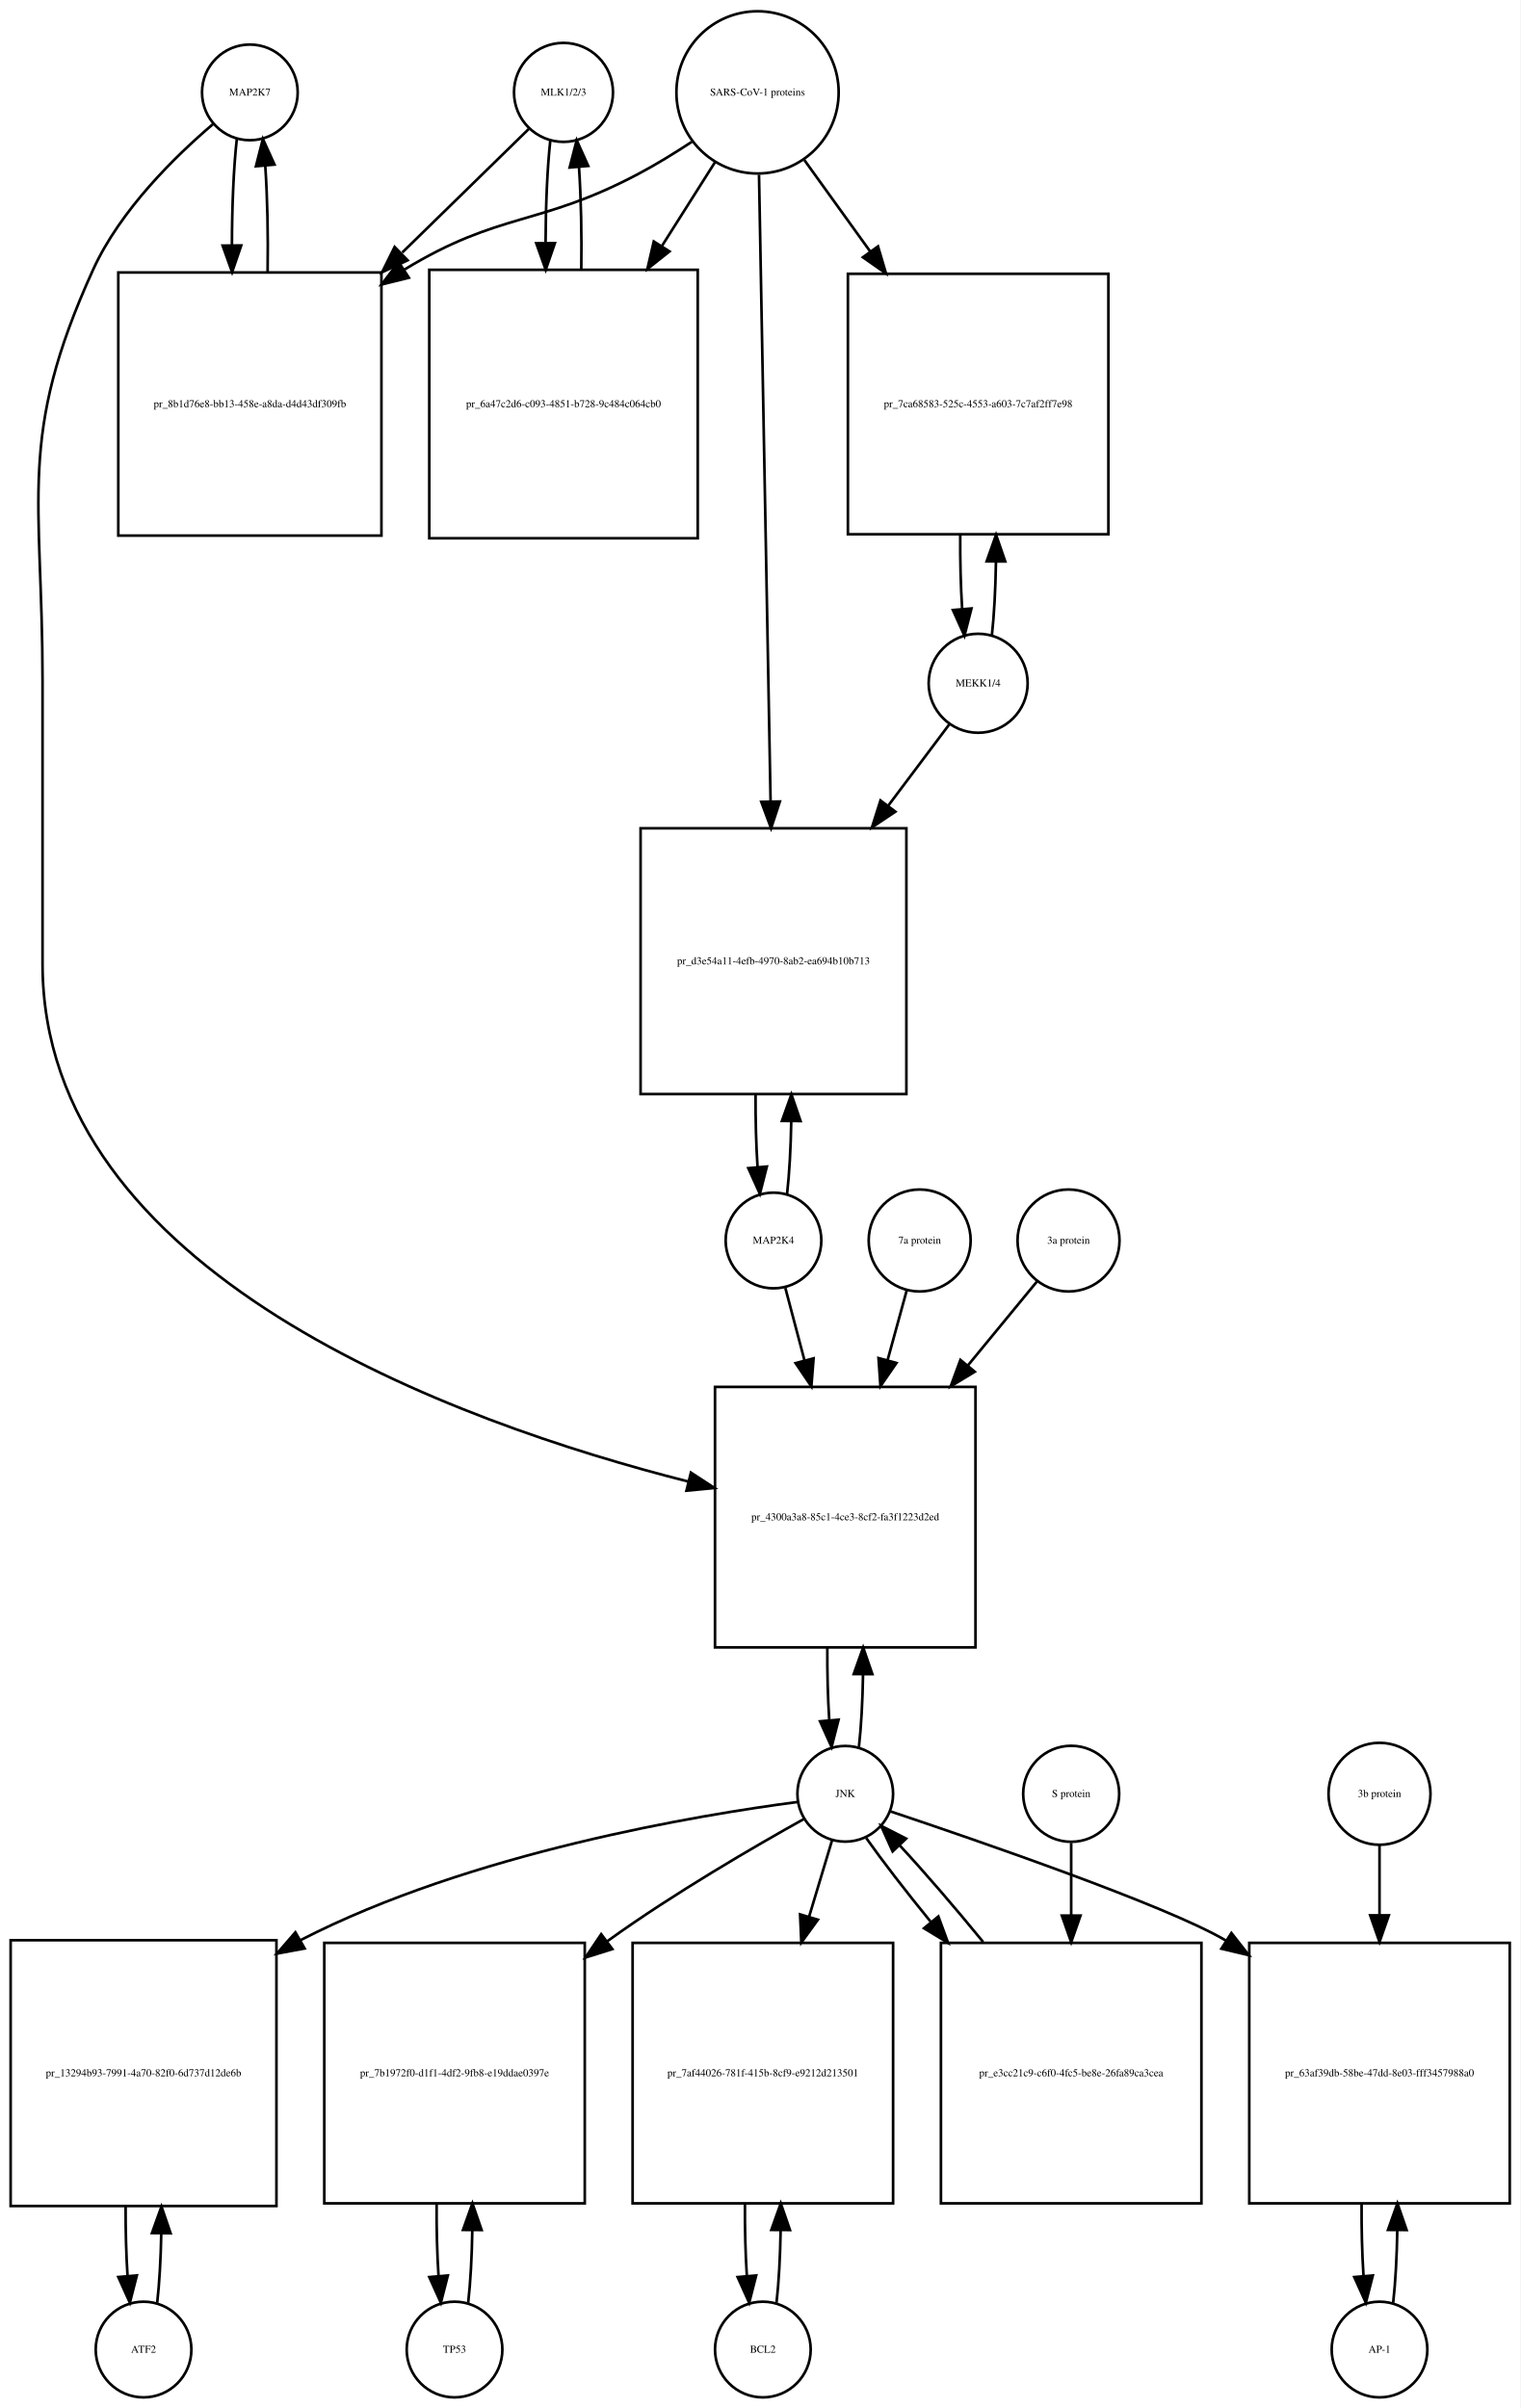
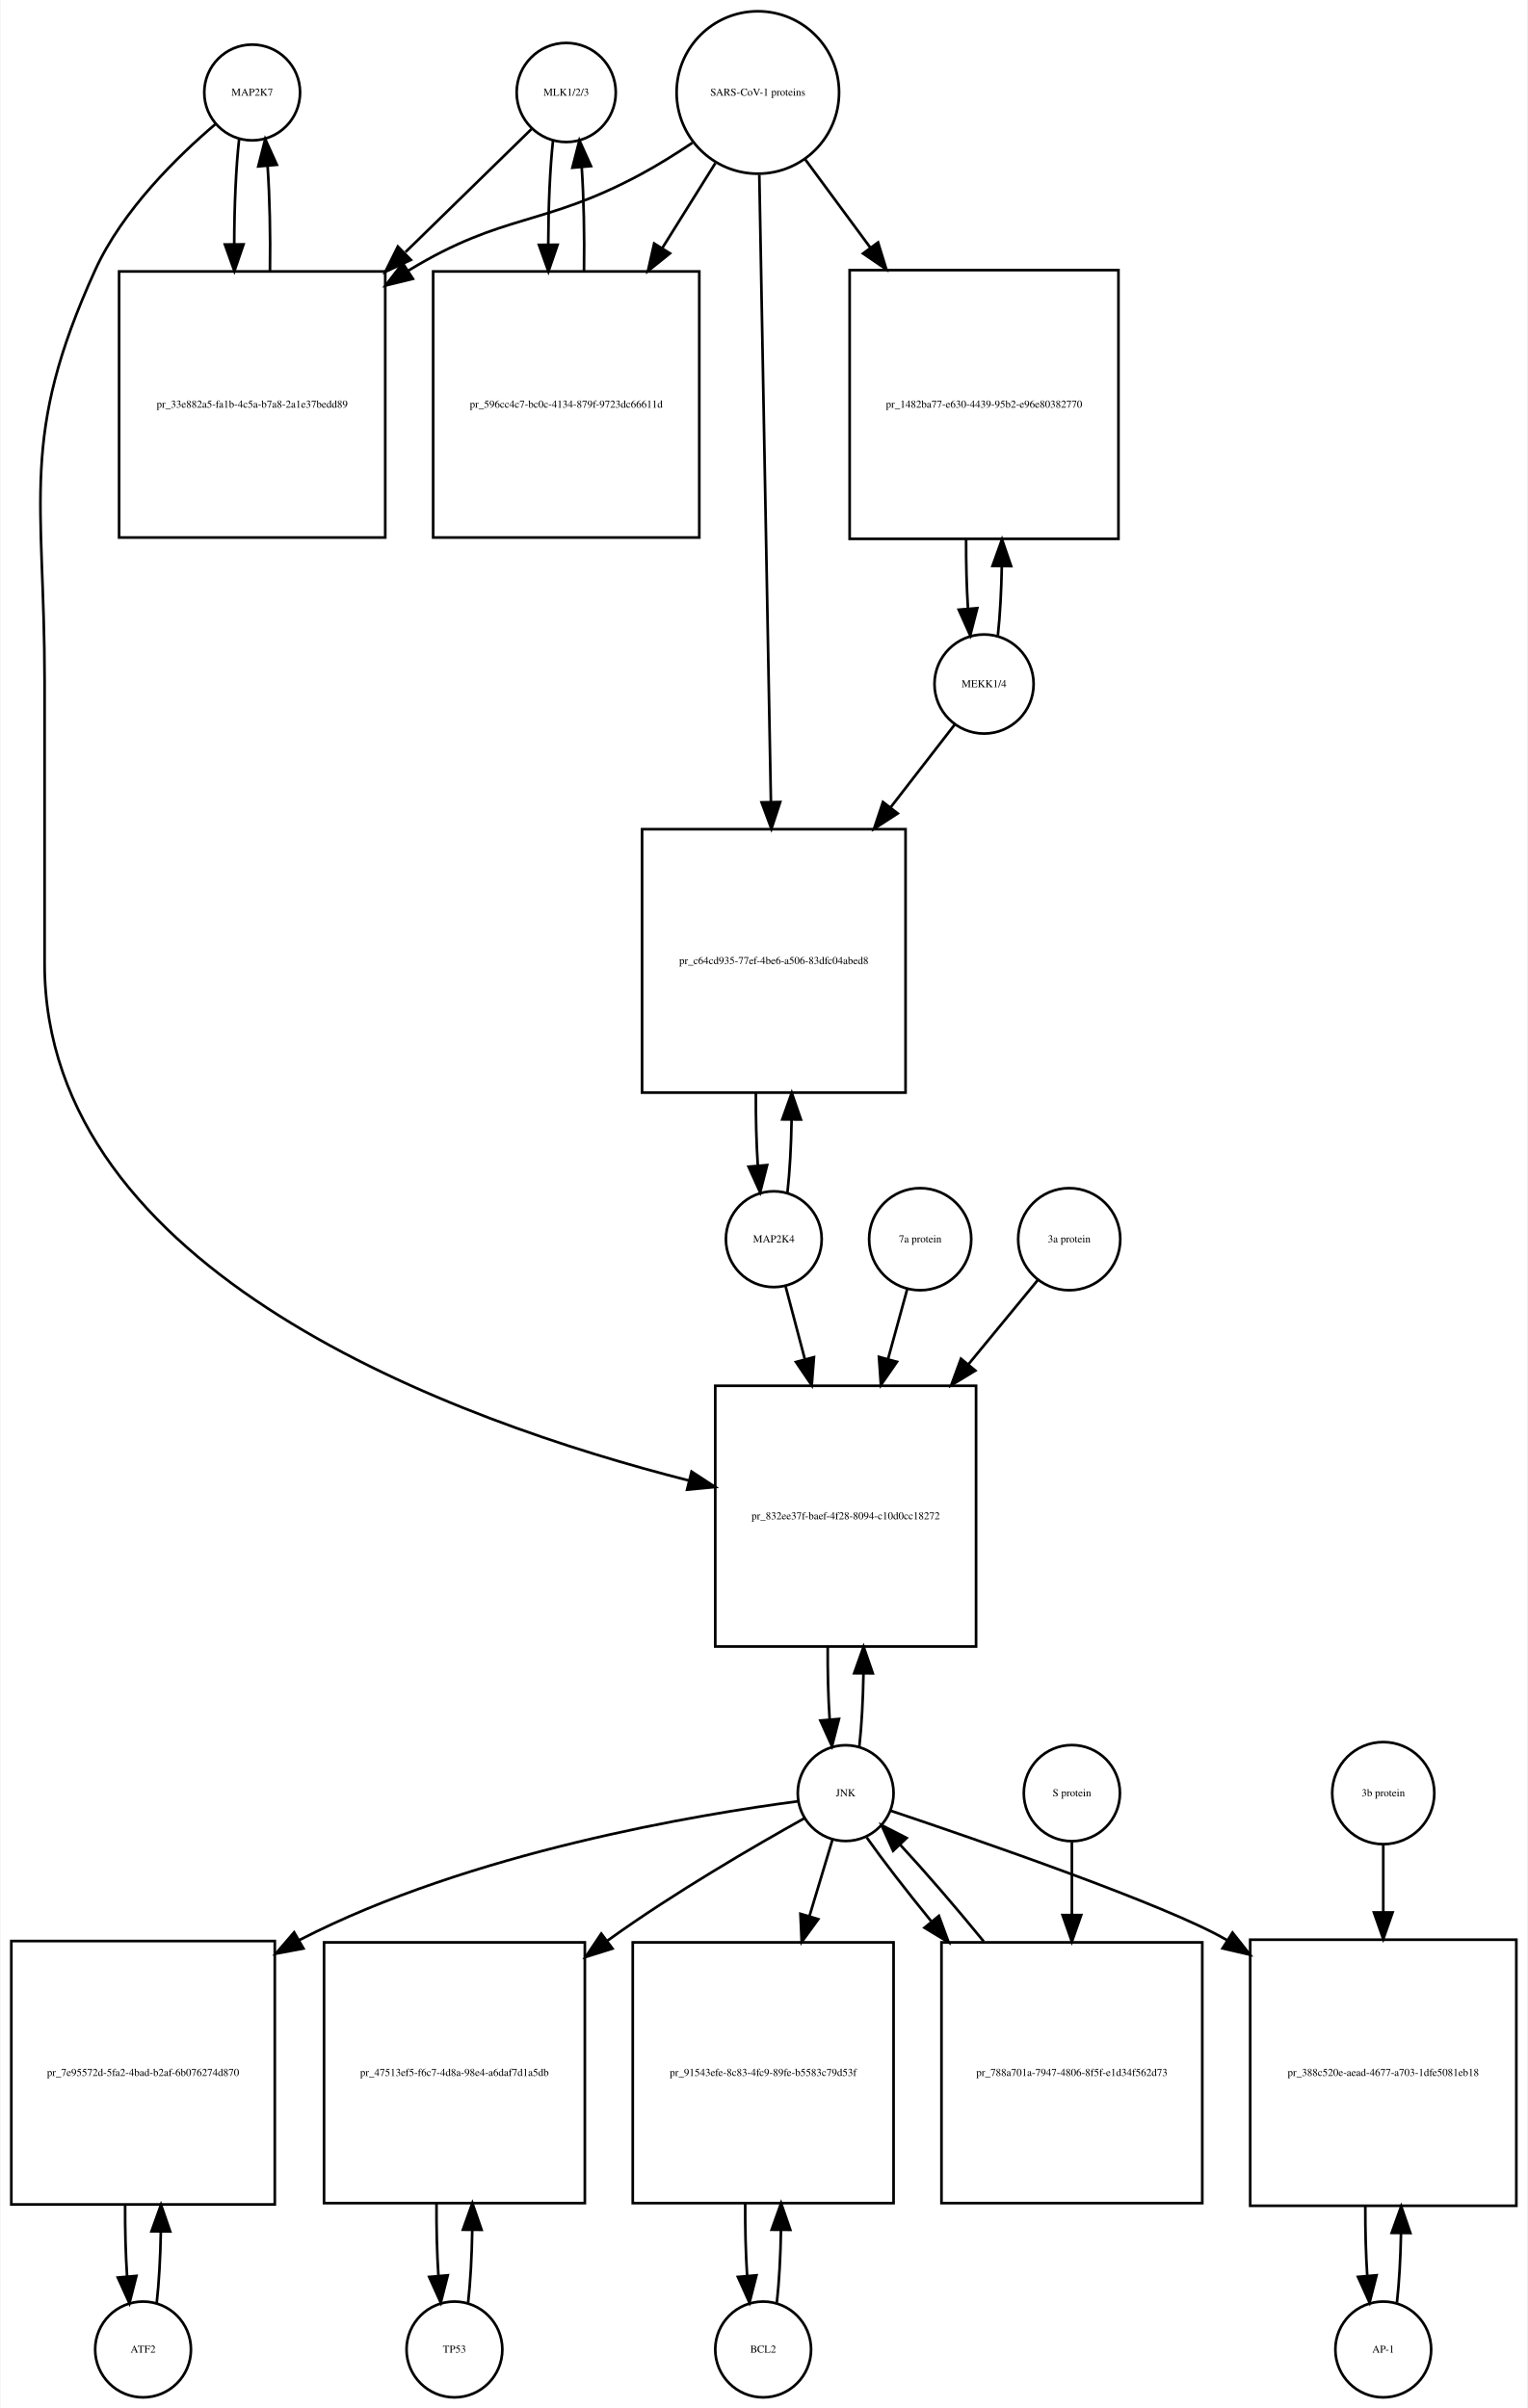
- <svg xmlns="http://www.w3.org/2000/svg" width="572pt" height="906pt" viewBox="0.00 0.00 572.00 906.01">
-   <g id="graph0" class="graph" transform="scale(1 1) rotate(0) translate(4 902.009)">
-     <polygon fill="white" stroke="none" points="-4,4 -4,-902.009 568,-902.009 568,4 -4,4" />
+ <svg xmlns="http://www.w3.org/2000/svg" width="574pt" height="905pt" viewBox="0.00 0.00 573.50 905.01">
+   <g id="graph0" class="graph" transform="scale(1 1) rotate(0) translate(4 901.009)">
+     <polygon fill="white" stroke="none" points="-4,4 -4,-901.009 569.5,-901.009 569.5,4 -4,4" />
    <g id="node1" class="node">
-       <ellipse fill="none" stroke="black" cx="90" cy="-867.25" rx="18" ry="18" />
-       <text text-anchor="middle" x="90" y="-866.05" font-family="Times,serif" font-size="4.00">MAP2K7</text>
+       <ellipse fill="none" stroke="black" cx="90.5" cy="-866.25" rx="18" ry="18" />
+       <text text-anchor="middle" x="90.5" y="-865.05" font-family="Times,serif" font-size="4.00">MAP2K7</text>
    </g>
    <g id="node2" class="node">
-       <polygon fill="none" stroke="black" points="139.5,-799.491 40.5,-799.491 40.5,-700.491 139.5,-700.491 139.5,-799.491" />
-       <text text-anchor="middle" x="90" y="-748.791" font-family="Times,serif" font-size="4.00">pr_8b1d76e8-bb13-458e-a8da-d4d43df309fb</text>
+       <polygon fill="none" stroke="black" points="140.5,-798.991 40.5,-798.991 40.5,-698.991 140.5,-698.991 140.5,-798.991" />
+       <text text-anchor="middle" x="90.5" y="-747.791" font-family="Times,serif" font-size="4.00">pr_33e882a5-fa1b-4c5a-b7a8-2a1e37bedd89</text>
    </g>
    <g id="edge1" class="edge">
-       <path fill="none" stroke="black" d="M85.099,-849.736C83.898,-839.065 83.282,-824.469 83.251,-809.773" />
-       <polygon fill="black" stroke="black" points="86.752,-809.654 83.324,-799.629 79.752,-809.604 86.752,-809.654" />
+       <path fill="none" stroke="black" d="M85.599,-848.736C84.409,-838.166 83.793,-823.745 83.752,-809.19" />
+       <polygon fill="black" stroke="black" points="87.252,-809.16 83.815,-799.139 80.252,-809.116 87.252,-809.16" />
    </g>
    <g id="node20" class="node">
-       <polygon fill="none" stroke="black" points="363,-380.184 265,-380.184 265,-282.184 363,-282.184 363,-380.184" />
-       <text text-anchor="middle" x="314" y="-329.984" font-family="Times,serif" font-size="4.00">pr_4300a3a8-85c1-4ce3-8cf2-fa3f1223d2ed</text>
+       <polygon fill="none" stroke="black" points="362.5,-380.184 264.5,-380.184 264.5,-282.184 362.5,-282.184 362.5,-380.184" />
+       <text text-anchor="middle" x="313.5" y="-329.984" font-family="Times,serif" font-size="4.00">pr_832ee37f-baef-4f28-8094-c10d0cc18272</text>
    </g>
    <g id="edge2" class="edge">
-       <path fill="none" stroke="black" d="M76.138,-855.311C62.18,-843.435 41.286,-823.109 31,-800.491 2.35,-737.488 12,-715.14 12,-645.929 12,-645.929 12,-645.929 12,-539.368 12,-422.737 167.05,-366.874 254.955,-344.575" />
-       <polygon fill="black" stroke="black" points="255.936,-347.938 264.806,-342.145 254.259,-341.142 255.936,-347.938" />
+       <path fill="none" stroke="black" d="M76.638,-854.311C62.68,-842.435 41.786,-822.109 31.5,-799.491 2.85,-736.488 12.5,-714.14 12.5,-644.929 12.5,-644.929 12.5,-644.929 12.5,-538.868 12.5,-422.59 167.036,-366.831 254.65,-344.562" />
+       <polygon fill="black" stroke="black" points="255.601,-347.932 264.469,-342.135 253.922,-341.137 255.601,-347.932" />
    </g>
    <g id="edge3" class="edge">
-       <path fill="none" stroke="black" d="M96.676,-799.629C96.902,-813.329 96.608,-827.724 95.794,-839.613" />
-       <polygon fill="black" stroke="black" points="92.294,-839.467 94.901,-849.736 99.266,-840.083 92.294,-839.467" />
+       <path fill="none" stroke="black" d="M97.185,-799.139C97.395,-812.725 97.096,-826.954 96.287,-838.717" />
+       <polygon fill="black" stroke="black" points="92.796,-838.466 95.401,-848.736 99.768,-839.083 92.796,-838.466" />
    </g>
    <g id="node3" class="node">
-       <ellipse fill="none" stroke="black" cx="208" cy="-867.25" rx="18.623" ry="18.623" />
-       <text text-anchor="middle" x="208" y="-866.05" font-family="Times,serif" font-size="4.00">MLK1/2/3</text>
+       <ellipse fill="none" stroke="black" cx="208.5" cy="-866.25" rx="18.623" ry="18.623" />
+       <text text-anchor="middle" x="208.5" y="-865.05" font-family="Times,serif" font-size="4.00">MLK1/2/3</text>
    </g>
    <g id="edge4" class="edge">
-       <path fill="none" stroke="black" d="M194.921,-853.475C183.213,-842.038 165.19,-824.434 147.366,-807.024" />
-       <polygon fill="black" stroke="black" points="149.357,-804.077 139.758,-799.593 144.466,-809.084 149.357,-804.077" />
+       <path fill="none" stroke="black" d="M195.421,-852.475C183.765,-841.089 165.851,-823.592 148.105,-806.258" />
+       <polygon fill="black" stroke="black" points="150.129,-803.342 140.529,-798.858 145.237,-808.349 150.129,-803.342" />
    </g>
    <g id="node5" class="node">
-       <polygon fill="none" stroke="black" points="258.5,-800.491 157.5,-800.491 157.5,-699.491 258.5,-699.491 258.5,-800.491" />
-       <text text-anchor="middle" x="208" y="-748.791" font-family="Times,serif" font-size="4.00">pr_6a47c2d6-c093-4851-b728-9c484c064cb0</text>
+       <polygon fill="none" stroke="black" points="258.5,-798.991 158.5,-798.991 158.5,-698.991 258.5,-698.991 258.5,-798.991" />
+       <text text-anchor="middle" x="208.5" y="-747.791" font-family="Times,serif" font-size="4.00">pr_596cc4c7-bc0c-4134-879f-9723dc66611d</text>
    </g>
    <g id="edge5" class="edge">
-       <path fill="none" stroke="black" d="M203.045,-849.243C201.906,-838.863 201.309,-824.905 201.254,-810.774" />
-       <polygon fill="black" stroke="black" points="204.756,-810.522 201.31,-800.503 197.756,-810.484 204.756,-810.522" />
+       <path fill="none" stroke="black" d="M203.545,-848.243C202.395,-837.762 201.798,-823.634 201.753,-809.363" />
+       <polygon fill="black" stroke="black" points="205.255,-809.018 201.818,-798.996 198.255,-808.974 205.255,-809.018" />
    </g>
    <g id="node4" class="node">
-       <ellipse fill="none" stroke="black" cx="281" cy="-867.25" rx="30.52" ry="30.52" />
-       <text text-anchor="middle" x="281" y="-866.05" font-family="Times,serif" font-size="4.00">SARS-CoV-1 proteins</text>
+       <ellipse fill="none" stroke="black" cx="280.5" cy="-866.25" rx="30.52" ry="30.52" />
+       <text text-anchor="middle" x="280.5" y="-865.05" font-family="Times,serif" font-size="4.00">SARS-CoV-1 proteins</text>
    </g>
    <g id="edge6" class="edge">
-       <path fill="none" stroke="black" d="M256.304,-848.669C249.847,-844.423 242.79,-840.08 236,-836.491 198.642,-816.741 184.083,-822.484 148,-800.491 147.912,-800.437 147.823,-800.383 147.735,-800.329" />
-       <polygon fill="black" stroke="black" points="149.828,-797.516 139.546,-794.959 145.989,-803.369 149.828,-797.516" />
+       <path fill="none" stroke="black" d="M255.918,-847.348C249.731,-843.202 242.997,-838.986 236.5,-835.491 199.647,-815.667 185.28,-821.192 149.5,-799.491 149.407,-799.434 149.314,-799.378 149.221,-799.321" />
+       <polygon fill="black" stroke="black" points="150.888,-796.229 140.6,-793.697 147.063,-802.092 150.888,-796.229" />
    </g>
    <g id="edge7" class="edge">
-       <path fill="none" stroke="black" d="M264.98,-840.956C259.027,-831.556 251.999,-820.46 244.949,-809.328" />
-       <polygon fill="black" stroke="black" points="247.878,-807.412 239.57,-800.837 241.964,-811.158 247.878,-807.412" />
+       <path fill="none" stroke="black" d="M264.521,-839.67C258.578,-830.157 251.569,-818.936 244.556,-807.71" />
+       <polygon fill="black" stroke="black" points="247.477,-805.78 239.211,-799.153 241.54,-809.489 247.477,-805.78" />
    </g>
    <g id="node17" class="node">
-       <polygon fill="none" stroke="black" points="413,-798.991 315,-798.991 315,-700.991 413,-700.991 413,-798.991" />
-       <text text-anchor="middle" x="364" y="-748.791" font-family="Times,serif" font-size="4.00">pr_7ca68583-525c-4553-a603-7c7af2ff7e98</text>
+       <polygon fill="none" stroke="black" points="416,-799.491 315,-799.491 315,-698.491 416,-698.491 416,-799.491" />
+       <text text-anchor="middle" x="365.5" y="-747.791" font-family="Times,serif" font-size="4.00">pr_1482ba77-e630-4439-95b2-e96e80382770</text>
    </g>
    <g id="edge8" class="edge">
-       <path fill="none" stroke="black" d="M298.602,-841.806C305.871,-831.712 314.623,-819.558 323.327,-807.471" />
-       <polygon fill="black" stroke="black" points="326.323,-809.301 329.326,-799.141 320.643,-805.21 326.323,-809.301" />
+       <path fill="none" stroke="black" d="M298.319,-841.088C305.518,-831.326 314.162,-819.604 322.817,-807.869" />
+       <polygon fill="black" stroke="black" points="325.674,-809.892 328.792,-799.766 320.04,-805.737 325.674,-809.892" />
    </g>
    <g id="node19" class="node">
-       <polygon fill="none" stroke="black" points="337,-590.368 237,-590.368 237,-490.368 337,-490.368 337,-590.368" />
-       <text text-anchor="middle" x="287" y="-539.168" font-family="Times,serif" font-size="4.00">pr_d3e54a11-4efb-4970-8ab2-ea694b10b713</text>
+       <polygon fill="none" stroke="black" points="336,-589.368 237,-589.368 237,-490.368 336,-490.368 336,-589.368" />
+       <text text-anchor="middle" x="286.5" y="-538.668" font-family="Times,serif" font-size="4.00">pr_c64cd935-77ef-4be6-a506-83dfc04abed8</text>
    </g>
    <g id="edge9" class="edge">
-       <path fill="none" stroke="black" d="M281.554,-836.268C282.54,-782.852 284.619,-670.31 285.903,-600.74" />
-       <polygon fill="black" stroke="black" points="289.409,-600.442 286.095,-590.379 282.411,-600.313 289.409,-600.442" />
+       <path fill="none" stroke="black" d="M281.054,-835.314C282.042,-781.906 284.124,-669.297 285.409,-599.857" />
+       <polygon fill="black" stroke="black" points="288.914,-599.582 285.6,-589.519 281.916,-599.452 288.914,-599.582" />
    </g>
    <g id="edge10" class="edge">
-       <path fill="none" stroke="black" d="M214.69,-800.503C214.886,-813.701 214.601,-827.478 213.836,-838.991" />
-       <polygon fill="black" stroke="black" points="210.324,-838.98 212.955,-849.243 217.299,-839.579 210.324,-838.98" />
+       <path fill="none" stroke="black" d="M215.182,-798.996C215.395,-812.444 215.107,-826.532 214.319,-838.243" />
+       <polygon fill="black" stroke="black" points="210.829,-837.979 213.455,-848.243 217.803,-838.581 210.829,-837.979" />
    </g>
    <g id="node6" class="node">
-       <ellipse fill="none" stroke="black" cx="50" cy="-18" rx="18" ry="18" />
-       <text text-anchor="middle" x="50" y="-16.8" font-family="Times,serif" font-size="4.00">ATF2</text>
+       <ellipse fill="none" stroke="black" cx="49.5" cy="-18" rx="18" ry="18" />
+       <text text-anchor="middle" x="49.5" y="-16.8" font-family="Times,serif" font-size="4.00">ATF2</text>
    </g>
    <g id="node7" class="node">
-       <polygon fill="none" stroke="black" points="100,-172 0,-172 0,-72 100,-72 100,-172" />
-       <text text-anchor="middle" x="50" y="-120.8" font-family="Times,serif" font-size="4.00">pr_13294b93-7991-4a70-82f0-6d737d12de6b</text>
+       <polygon fill="none" stroke="black" points="99,-171.5 0,-171.5 0,-72.5 99,-72.5 99,-171.5" />
+       <text text-anchor="middle" x="49.5" y="-120.8" font-family="Times,serif" font-size="4.00">pr_7e95572d-5fa2-4bad-b2af-6b076274d870</text>
    </g>
    <g id="edge11" class="edge">
-       <path fill="none" stroke="black" d="M55.141,-35.615C55.975,-42.991 56.485,-52.162 56.671,-61.733" />
-       <polygon fill="black" stroke="black" points="53.171,-61.819 56.746,-71.793 60.171,-61.767 53.171,-61.819" />
+       <path fill="none" stroke="black" d="M54.613,-35.374C55.474,-42.882 55.996,-52.286 56.177,-62.091" />
+       <polygon fill="black" stroke="black" points="52.679,-62.413 56.243,-72.39 59.679,-62.368 52.679,-62.413" />
    </g>
    <g id="edge12" class="edge">
-       <path fill="none" stroke="black" d="M43.254,-71.793C43.217,-62.827 43.458,-53.786 43.978,-45.783" />
-       <polygon fill="black" stroke="black" points="47.482,-45.88 44.859,-35.615 40.509,-45.275 47.482,-45.88" />
+       <path fill="none" stroke="black" d="M42.757,-72.39C42.705,-63.114 42.953,-53.732 43.498,-45.476" />
+       <polygon fill="black" stroke="black" points="46.997,-45.642 44.387,-35.374 40.024,-45.029 46.997,-45.642" />
    </g>
    <g id="node8" class="node">
-       <ellipse fill="none" stroke="black" cx="314" cy="-227.092" rx="18" ry="18" />
-       <text text-anchor="middle" x="314" y="-225.892" font-family="Times,serif" font-size="4.00">JNK</text>
+       <ellipse fill="none" stroke="black" cx="313.5" cy="-227.092" rx="18" ry="18" />
+       <text text-anchor="middle" x="313.5" y="-225.892" font-family="Times,serif" font-size="4.00">JNK</text>
    </g>
    <g id="edge13" class="edge">
-       <path fill="none" stroke="black" d="M296.066,-224.014C259.233,-219.19 173.14,-205.028 109,-172 108.908,-171.952 108.815,-171.905 108.723,-171.857" />
-       <polygon fill="black" stroke="black" points="110.609,-168.904 100.193,-166.967 107.128,-174.977 110.609,-168.904" />
+       <path fill="none" stroke="black" d="M295.566,-224.014C258.733,-219.19 172.64,-205.028 108.5,-172 108.404,-171.95 108.308,-171.901 108.212,-171.851" />
+       <polygon fill="black" stroke="black" points="109.758,-168.703 99.345,-166.748 106.266,-174.77 109.758,-168.703" />
    </g>
    <g id="node10" class="node">
-       <polygon fill="none" stroke="black" points="216,-171 118,-171 118,-73 216,-73 216,-171" />
-       <text text-anchor="middle" x="167" y="-120.8" font-family="Times,serif" font-size="4.00">pr_7b1972f0-d1f1-4df2-9fb8-e19ddae0397e</text>
+       <polygon fill="none" stroke="black" points="215.5,-171 117.5,-171 117.5,-73 215.5,-73 215.5,-171" />
+       <text text-anchor="middle" x="166.5" y="-120.8" font-family="Times,serif" font-size="4.00">pr_47513ef5-f6c7-4d8a-98e4-a6daf7d1a5db</text>
    </g>
    <g id="edge14" class="edge">
-       <path fill="none" stroke="black" d="M298.421,-217.601C280.28,-207.494 249.656,-189.744 225,-172 224.819,-171.87 224.639,-171.74 224.458,-171.609" />
-       <polygon fill="black" stroke="black" points="226.372,-168.67 216.266,-165.489 222.183,-174.278 226.372,-168.67" />
+       <path fill="none" stroke="black" d="M297.921,-217.601C279.78,-207.494 249.156,-189.744 224.5,-172 224.319,-171.87 224.139,-171.74 223.958,-171.609" />
+       <polygon fill="black" stroke="black" points="225.872,-168.67 215.766,-165.489 221.683,-174.278 225.872,-168.67" />
    </g>
    <g id="node12" class="node">
-       <polygon fill="none" stroke="black" points="332,-171 234,-171 234,-73 332,-73 332,-171" />
-       <text text-anchor="middle" x="283" y="-120.8" font-family="Times,serif" font-size="4.00">pr_7af44026-781f-415b-8cf9-e9212d213501</text>
+       <polygon fill="none" stroke="black" points="331.5,-171 233.5,-171 233.5,-73 331.5,-73 331.5,-171" />
+       <text text-anchor="middle" x="282.5" y="-120.8" font-family="Times,serif" font-size="4.00">pr_91543efe-8c83-4fc9-89fe-b5583c79d53f</text>
    </g>
    <g id="edge15" class="edge">
-       <path fill="none" stroke="black" d="M309.019,-209.528C306.608,-201.51 303.554,-191.354 300.393,-180.842" />
-       <polygon fill="black" stroke="black" points="303.708,-179.709 297.476,-171.141 297.004,-181.725 303.708,-179.709" />
+       <path fill="none" stroke="black" d="M308.519,-209.528C306.108,-201.51 303.054,-191.354 299.893,-180.842" />
+       <polygon fill="black" stroke="black" points="303.208,-179.709 296.976,-171.141 296.504,-181.725 303.208,-179.709" />
    </g>
    <g id="node14" class="node">
-       <polygon fill="none" stroke="black" points="564,-171 466,-171 466,-73 564,-73 564,-171" />
-       <text text-anchor="middle" x="515" y="-120.8" font-family="Times,serif" font-size="4.00">pr_63af39db-58be-47dd-8e03-fff3457988a0</text>
+       <polygon fill="none" stroke="black" points="565.5,-172 465.5,-172 465.5,-72 565.5,-72 565.5,-172" />
+       <text text-anchor="middle" x="515.5" y="-120.8" font-family="Times,serif" font-size="4.00">pr_388c520e-aead-4677-a703-1dfe5081eb18</text>
    </g>
    <g id="edge16" class="edge">
-       <path fill="none" stroke="black" d="M330.941,-220.492C363.763,-209.511 434.749,-185.084 457,-172 457.092,-171.946 457.185,-171.891 457.277,-171.837" />
-       <polygon fill="black" stroke="black" points="459.281,-174.71 465.828,-166.38 455.515,-168.809 459.281,-174.71" />
+       <path fill="none" stroke="black" d="M330.431,-220.476C363.237,-209.466 434.194,-184.99 456.5,-172 456.593,-171.946 456.687,-171.891 456.78,-171.836" />
+       <polygon fill="black" stroke="black" points="458.857,-174.664 465.446,-166.368 455.122,-168.744 458.857,-174.664" />
    </g>
    <g id="edge17" class="edge">
-       <path fill="none" stroke="black" d="M319.139,-244.704C320.009,-252.393 320.526,-262.036 320.692,-272.049" />
-       <polygon fill="black" stroke="black" points="317.192,-272.144 320.74,-282.127 324.192,-272.111 317.192,-272.144" />
+       <path fill="none" stroke="black" d="M318.639,-244.704C319.509,-252.393 320.026,-262.036 320.192,-272.049" />
+       <polygon fill="black" stroke="black" points="316.692,-272.144 320.24,-282.127 323.692,-272.111 316.692,-272.144" />
    </g>
    <g id="node23" class="node">
-       <polygon fill="none" stroke="black" points="448,-171 350,-171 350,-73 448,-73 448,-171" />
-       <text text-anchor="middle" x="399" y="-120.8" font-family="Times,serif" font-size="4.00">pr_e3cc21c9-c6f0-4fc5-be8e-26fa89ca3cea</text>
+       <polygon fill="none" stroke="black" points="447.5,-171 349.5,-171 349.5,-73 447.5,-73 447.5,-171" />
+       <text text-anchor="middle" x="398.5" y="-120.8" font-family="Times,serif" font-size="4.00">pr_788a701a-7947-4806-8f5f-e1d34f562d73</text>
    </g>
    <g id="edge18" class="edge">
-       <path fill="none" stroke="black" d="M321.9,-210.434C327.966,-201.83 336.671,-190.578 346.081,-179.023" />
-       <polygon fill="black" stroke="black" points="349.029,-180.949 352.684,-171.004 343.626,-176.499 349.029,-180.949" />
+       <path fill="none" stroke="black" d="M321.4,-210.434C327.466,-201.83 336.171,-190.578 345.581,-179.023" />
+       <polygon fill="black" stroke="black" points="348.529,-180.949 352.184,-171.004 343.126,-176.499 348.529,-180.949" />
    </g>
    <g id="node9" class="node">
-       <ellipse fill="none" stroke="black" cx="167" cy="-18" rx="18" ry="18" />
-       <text text-anchor="middle" x="167" y="-16.8" font-family="Times,serif" font-size="4.00">TP53</text>
+       <ellipse fill="none" stroke="black" cx="166.5" cy="-18" rx="18" ry="18" />
+       <text text-anchor="middle" x="166.5" y="-16.8" font-family="Times,serif" font-size="4.00">TP53</text>
    </g>
    <g id="edge19" class="edge">
-       <path fill="none" stroke="black" d="M172.139,-35.597C173.009,-43.28 173.526,-52.913 173.692,-62.917" />
-       <polygon fill="black" stroke="black" points="170.192,-63.004 173.74,-72.987 177.192,-62.97 170.192,-63.004" />
+       <path fill="none" stroke="black" d="M171.639,-35.597C172.509,-43.28 173.026,-52.913 173.192,-62.917" />
+       <polygon fill="black" stroke="black" points="169.692,-63.004 173.24,-72.987 176.692,-62.97 169.692,-63.004" />
    </g>
    <g id="edge20" class="edge">
-       <path fill="none" stroke="black" d="M160.26,-72.987C160.196,-63.646 160.434,-54.17 160.975,-45.82" />
-       <polygon fill="black" stroke="black" points="164.485,-45.862 161.861,-35.597 157.511,-45.258 164.485,-45.862" />
+       <path fill="none" stroke="black" d="M159.76,-72.987C159.696,-63.646 159.934,-54.17 160.475,-45.82" />
+       <polygon fill="black" stroke="black" points="163.985,-45.862 161.361,-35.597 157.011,-45.258 163.985,-45.862" />
    </g>
    <g id="node11" class="node">
-       <ellipse fill="none" stroke="black" cx="283" cy="-18" rx="18" ry="18" />
-       <text text-anchor="middle" x="283" y="-16.8" font-family="Times,serif" font-size="4.00">BCL2</text>
+       <ellipse fill="none" stroke="black" cx="282.5" cy="-18" rx="18" ry="18" />
+       <text text-anchor="middle" x="282.5" y="-16.8" font-family="Times,serif" font-size="4.00">BCL2</text>
    </g>
    <g id="edge21" class="edge">
-       <path fill="none" stroke="black" d="M288.139,-35.597C289.009,-43.28 289.526,-52.913 289.692,-62.917" />
-       <polygon fill="black" stroke="black" points="286.192,-63.004 289.74,-72.987 293.192,-62.97 286.192,-63.004" />
+       <path fill="none" stroke="black" d="M287.639,-35.597C288.509,-43.28 289.026,-52.913 289.192,-62.917" />
+       <polygon fill="black" stroke="black" points="285.692,-63.004 289.24,-72.987 292.692,-62.97 285.692,-63.004" />
    </g>
    <g id="edge22" class="edge">
-       <path fill="none" stroke="black" d="M276.26,-72.987C276.196,-63.646 276.434,-54.17 276.975,-45.82" />
-       <polygon fill="black" stroke="black" points="280.485,-45.862 277.861,-35.597 273.511,-45.258 280.485,-45.862" />
+       <path fill="none" stroke="black" d="M275.76,-72.987C275.696,-63.646 275.934,-54.17 276.475,-45.82" />
+       <polygon fill="black" stroke="black" points="279.985,-45.862 277.361,-35.597 273.011,-45.258 279.985,-45.862" />
    </g>
    <g id="node13" class="node">
-       <ellipse fill="none" stroke="black" cx="515" cy="-18" rx="18" ry="18" />
-       <text text-anchor="middle" x="515" y="-16.8" font-family="Times,serif" font-size="4.00">AP-1</text>
+       <ellipse fill="none" stroke="black" cx="515.5" cy="-18" rx="18" ry="18" />
+       <text text-anchor="middle" x="515.5" y="-16.8" font-family="Times,serif" font-size="4.00">AP-1</text>
    </g>
    <g id="edge23" class="edge">
-       <path fill="none" stroke="black" d="M520.139,-35.597C521.009,-43.28 521.526,-52.913 521.692,-62.917" />
-       <polygon fill="black" stroke="black" points="518.192,-63.004 521.74,-72.987 525.192,-62.97 518.192,-63.004" />
+       <path fill="none" stroke="black" d="M520.641,-35.615C521.475,-42.991 521.985,-52.162 522.171,-61.733" />
+       <polygon fill="black" stroke="black" points="518.671,-61.819 522.246,-71.793 525.671,-61.767 518.671,-61.819" />
    </g>
    <g id="edge24" class="edge">
-       <path fill="none" stroke="black" d="M508.26,-72.987C508.196,-63.646 508.434,-54.17 508.975,-45.82" />
-       <polygon fill="black" stroke="black" points="512.485,-45.862 509.861,-35.597 505.511,-45.258 512.485,-45.862" />
+       <path fill="none" stroke="black" d="M508.754,-71.793C508.717,-62.827 508.958,-53.786 509.478,-45.783" />
+       <polygon fill="black" stroke="black" points="512.982,-45.88 510.359,-35.615 506.009,-45.275 512.982,-45.88" />
    </g>
    <g id="node15" class="node">
-       <ellipse fill="none" stroke="black" cx="515" cy="-227.092" rx="19.184" ry="19.184" />
-       <text text-anchor="middle" x="515" y="-225.892" font-family="Times,serif" font-size="4.00">3b protein</text>
+       <ellipse fill="none" stroke="black" cx="515.5" cy="-227.092" rx="19.184" ry="19.184" />
+       <text text-anchor="middle" x="515.5" y="-225.892" font-family="Times,serif" font-size="4.00">3b protein</text>
    </g>
    <g id="edge25" class="edge">
-       <path fill="none" stroke="black" d="M515,-207.661C515,-200.176 515,-191.074 515,-181.65" />
-       <polygon fill="black" stroke="black" points="518.5,-181.358 515,-171.358 511.5,-181.358 518.5,-181.358" />
+       <path fill="none" stroke="black" d="M515.5,-207.661C515.5,-200.346 515.5,-191.487 515.5,-182.292" />
+       <polygon fill="black" stroke="black" points="519,-182.239 515.5,-172.239 512,-182.239 519,-182.239" />
    </g>
    <g id="node16" class="node">
-       <ellipse fill="none" stroke="black" cx="364" cy="-644.929" rx="18.623" ry="18.623" />
-       <text text-anchor="middle" x="364" y="-643.729" font-family="Times,serif" font-size="4.00">MEKK1/4</text>
+       <ellipse fill="none" stroke="black" cx="365.5" cy="-643.929" rx="18.623" ry="18.623" />
+       <text text-anchor="middle" x="365.5" y="-642.729" font-family="Times,serif" font-size="4.00">MEKK1/4</text>
    </g>
    <g id="edge26" class="edge">
-       <path fill="none" stroke="black" d="M369.151,-662.812C370.021,-670.623 370.536,-680.412 370.696,-690.565" />
-       <polygon fill="black" stroke="black" points="367.197,-690.793 370.738,-700.779 374.197,-690.765 367.197,-690.793" />
+       <path fill="none" stroke="black" d="M370.693,-662.19C371.501,-669.601 371.994,-678.741 372.174,-688.264" />
+       <polygon fill="black" stroke="black" points="368.674,-688.297 372.246,-698.271 375.673,-688.246 368.674,-688.297" />
    </g>
    <g id="edge27" class="edge">
-       <path fill="none" stroke="black" d="M353.293,-629.668C347.049,-621.35 338.714,-610.25 330.069,-598.734" />
-       <polygon fill="black" stroke="black" points="332.858,-596.619 324.055,-590.724 327.26,-600.822 332.858,-596.619" />
+       <path fill="none" stroke="black" d="M354.515,-628.738C348.039,-620.371 339.374,-609.176 330.401,-597.584" />
+       <polygon fill="black" stroke="black" points="333.052,-595.291 324.163,-589.526 327.517,-599.576 333.052,-595.291" />
    </g>
    <g id="edge28" class="edge">
-       <path fill="none" stroke="black" d="M357.262,-700.779C357.19,-691.202 357.43,-681.471 357.983,-672.917" />
-       <polygon fill="black" stroke="black" points="361.482,-673.075 358.849,-662.812 354.507,-672.477 361.482,-673.075" />
+       <path fill="none" stroke="black" d="M358.754,-698.271C358.717,-689.353 358.951,-680.363 359.454,-672.37" />
+       <polygon fill="black" stroke="black" points="362.959,-672.448 360.307,-662.19 355.984,-671.863 362.959,-672.448" />
    </g>
    <g id="node18" class="node">
-       <ellipse fill="none" stroke="black" cx="287" cy="-435.276" rx="18" ry="18" />
-       <text text-anchor="middle" x="287" y="-434.076" font-family="Times,serif" font-size="4.00">MAP2K4</text>
+       <ellipse fill="none" stroke="black" cx="286.5" cy="-435.276" rx="18" ry="18" />
+       <text text-anchor="middle" x="286.5" y="-434.076" font-family="Times,serif" font-size="4.00">MAP2K4</text>
    </g>
    <g id="edge29" class="edge">
-       <path fill="none" stroke="black" d="M292.113,-452.825C292.984,-460.493 293.507,-470.119 293.683,-480.141" />
-       <polygon fill="black" stroke="black" points="290.183,-480.258 293.743,-490.237 297.183,-480.216 290.183,-480.258" />
+       <path fill="none" stroke="black" d="M291.626,-452.857C292.496,-460.536 293.017,-470.17 293.187,-480.188" />
+       <polygon fill="black" stroke="black" points="289.688,-480.295 293.242,-490.276 296.688,-480.257 289.688,-480.295" />
    </g>
    <g id="edge30" class="edge">
-       <path fill="none" stroke="black" d="M291.459,-417.417C293.481,-409.772 296.003,-400.232 298.622,-390.329" />
-       <polygon fill="black" stroke="black" points="302.085,-390.924 301.259,-380.362 295.318,-389.134 302.085,-390.924" />
+       <path fill="none" stroke="black" d="M290.959,-417.417C292.981,-409.772 295.503,-400.232 298.122,-390.329" />
+       <polygon fill="black" stroke="black" points="301.585,-390.924 300.759,-380.362 294.818,-389.134 301.585,-390.924" />
    </g>
    <g id="edge31" class="edge">
-       <path fill="none" stroke="black" d="M280.257,-490.237C280.205,-480.862 280.452,-471.38 280.998,-463.035" />
-       <polygon fill="black" stroke="black" points="284.506,-463.091 281.887,-452.825 277.533,-462.484 284.506,-463.091" />
+       <path fill="none" stroke="black" d="M279.758,-490.276C279.701,-480.913 279.943,-471.43 280.487,-463.078" />
+       <polygon fill="black" stroke="black" points="283.996,-463.122 281.374,-452.857 277.022,-462.517 283.996,-463.122" />
    </g>
    <g id="edge32" class="edge">
-       <path fill="none" stroke="black" d="M307.26,-282.127C307.196,-272.778 307.434,-263.294 307.975,-254.936" />
-       <polygon fill="black" stroke="black" points="311.486,-254.969 308.861,-244.704 304.512,-254.365 311.486,-254.969" />
+       <path fill="none" stroke="black" d="M306.76,-282.127C306.696,-272.778 306.934,-263.294 307.475,-254.936" />
+       <polygon fill="black" stroke="black" points="310.986,-254.969 308.361,-244.704 304.012,-254.365 310.986,-254.969" />
    </g>
    <g id="node21" class="node">
-       <ellipse fill="none" stroke="black" cx="342" cy="-435.276" rx="19.184" ry="19.184" />
-       <text text-anchor="middle" x="342" y="-434.076" font-family="Times,serif" font-size="4.00">7a protein</text>
+       <ellipse fill="none" stroke="black" cx="341.5" cy="-435.276" rx="19.184" ry="19.184" />
+       <text text-anchor="middle" x="341.5" y="-434.076" font-family="Times,serif" font-size="4.00">7a protein</text>
    </g>
    <g id="edge33" class="edge">
-       <path fill="none" stroke="black" d="M337.123,-416.493C335.055,-408.952 332.516,-399.695 329.887,-390.109" />
-       <polygon fill="black" stroke="black" points="333.262,-389.182 327.242,-380.464 326.511,-391.034 333.262,-389.182" />
+       <path fill="none" stroke="black" d="M336.623,-416.493C334.555,-408.952 332.016,-399.695 329.387,-390.109" />
+       <polygon fill="black" stroke="black" points="332.762,-389.182 326.742,-380.464 326.011,-391.034 332.762,-389.182" />
    </g>
    <g id="node22" class="node">
-       <ellipse fill="none" stroke="black" cx="398" cy="-435.276" rx="19.184" ry="19.184" />
-       <text text-anchor="middle" x="398" y="-434.076" font-family="Times,serif" font-size="4.00">3a protein</text>
+       <ellipse fill="none" stroke="black" cx="397.5" cy="-435.276" rx="19.184" ry="19.184" />
+       <text text-anchor="middle" x="397.5" y="-434.076" font-family="Times,serif" font-size="4.00">3a protein</text>
    </g>
    <g id="edge34" class="edge">
-       <path fill="none" stroke="black" d="M386.32,-420.08C379.294,-411.541 369.844,-400.055 360.097,-388.209" />
-       <polygon fill="black" stroke="black" points="362.727,-385.897 353.671,-380.399 357.322,-390.345 362.727,-385.897" />
+       <path fill="none" stroke="black" d="M385.82,-420.08C378.794,-411.541 369.344,-400.055 359.597,-388.209" />
+       <polygon fill="black" stroke="black" points="362.227,-385.897 353.171,-380.399 356.822,-390.345 362.227,-385.897" />
    </g>
    <g id="edge35" class="edge">
-       <path fill="none" stroke="black" d="M365.867,-171.358C355.331,-184.249 344.009,-197.408 334.576,-207.592" />
-       <polygon fill="black" stroke="black" points="331.827,-205.403 327.467,-215.059 336.897,-210.23 331.827,-205.403" />
+       <path fill="none" stroke="black" d="M365.367,-171.358C354.831,-184.249 343.509,-197.408 334.076,-207.592" />
+       <polygon fill="black" stroke="black" points="331.327,-205.403 326.967,-215.059 336.397,-210.23 331.327,-205.403" />
    </g>
    <g id="node24" class="node">
-       <ellipse fill="none" stroke="black" cx="399" cy="-227.092" rx="18.062" ry="18.062" />
-       <text text-anchor="middle" x="399" y="-225.892" font-family="Times,serif" font-size="4.00">S protein</text>
+       <ellipse fill="none" stroke="black" cx="398.5" cy="-227.092" rx="18.062" ry="18.062" />
+       <text text-anchor="middle" x="398.5" y="-225.892" font-family="Times,serif" font-size="4.00">S protein</text>
    </g>
    <g id="edge36" class="edge">
-       <path fill="none" stroke="black" d="M399,-208.604C399,-200.848 399,-191.231 399,-181.274" />
-       <polygon fill="black" stroke="black" points="402.5,-181.259 399,-171.259 395.5,-181.259 402.5,-181.259" />
+       <path fill="none" stroke="black" d="M398.5,-208.604C398.5,-200.848 398.5,-191.231 398.5,-181.274" />
+       <polygon fill="black" stroke="black" points="402,-181.259 398.5,-171.259 395,-181.259 402,-181.259" />
    </g>
  </g>
</svg>
